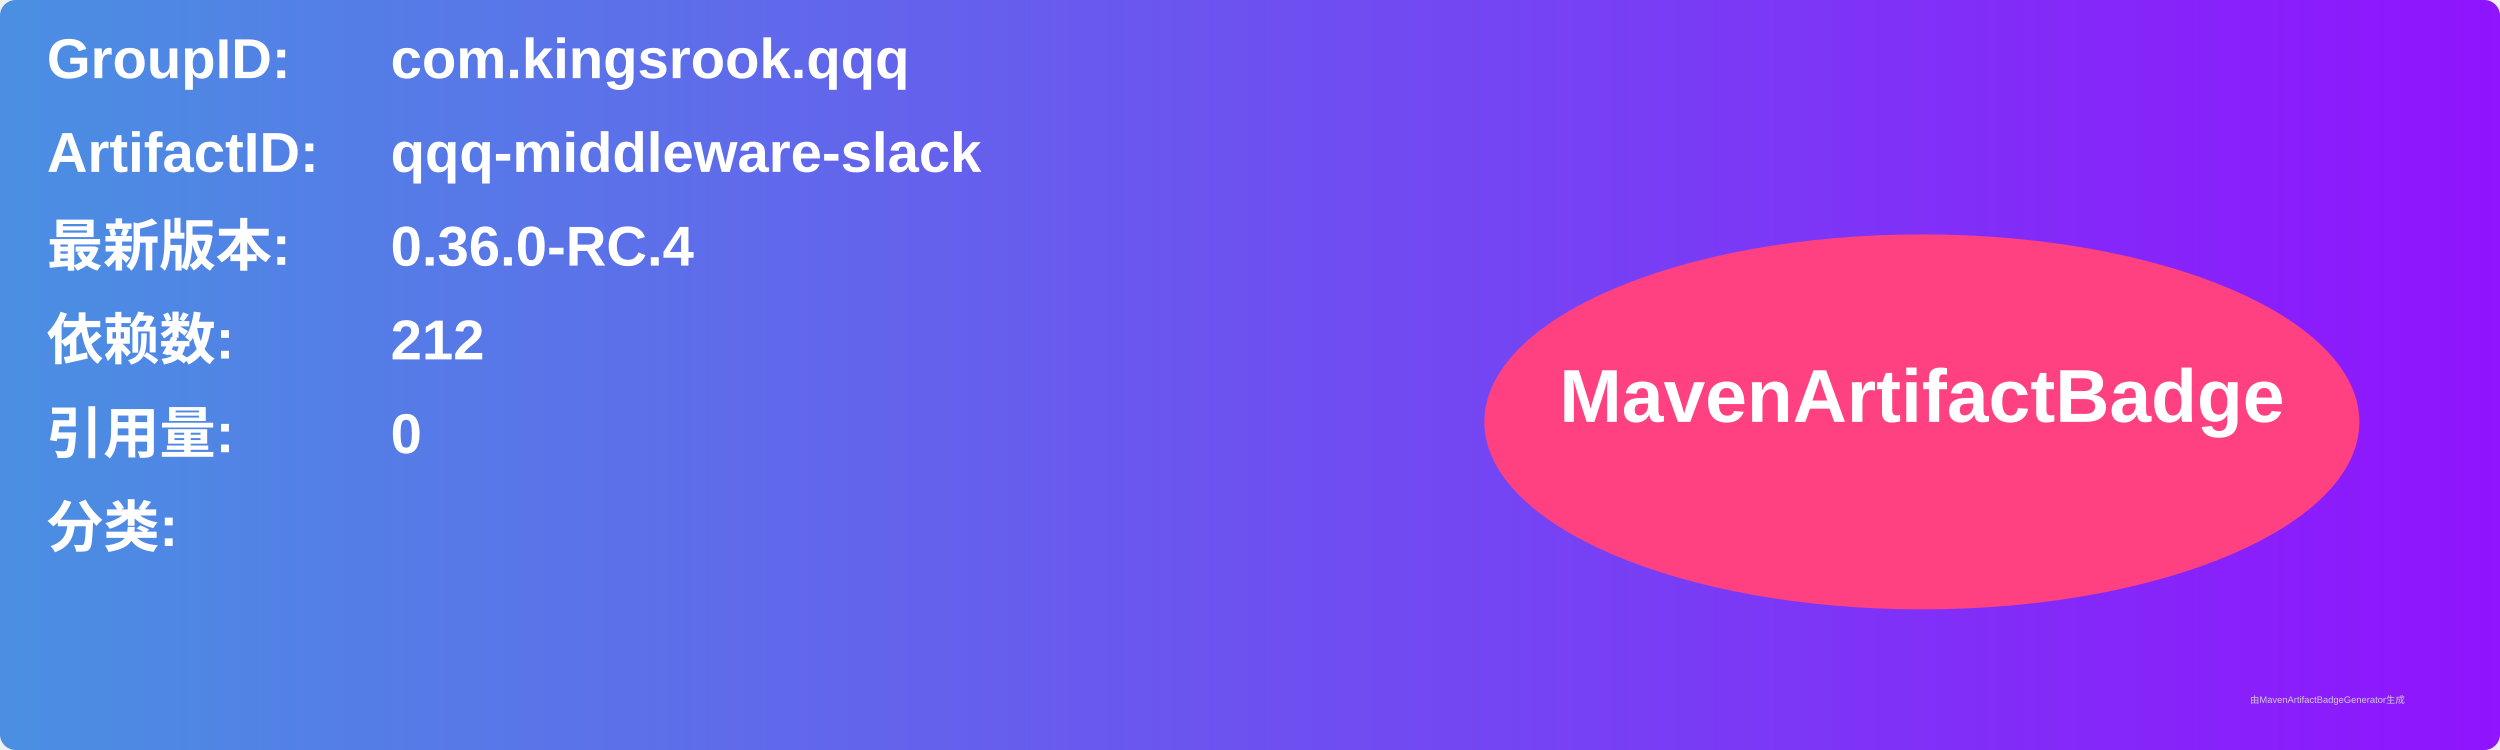
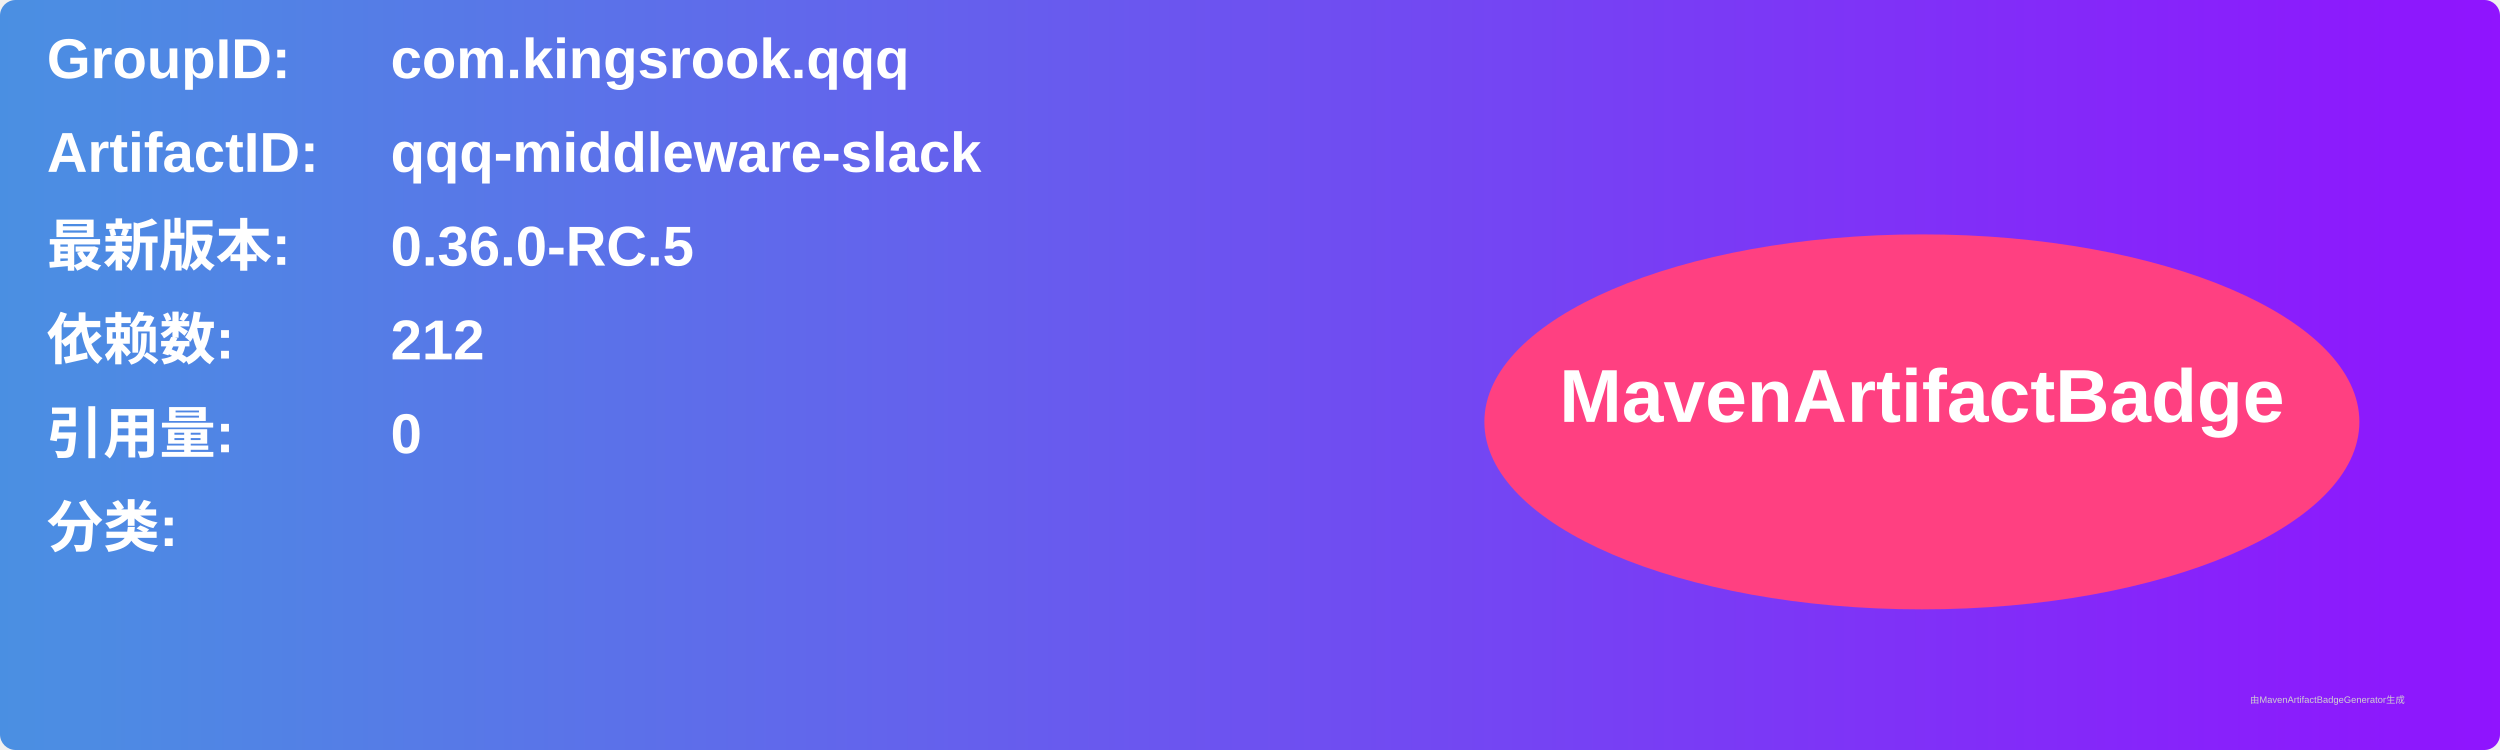
<svg xmlns="http://www.w3.org/2000/svg" width="800" height="240" viewBox="0 0 800 240">
  <linearGradient id="grad" x1="0%" y1="0%" x2="100%" y2="0%">
    <stop offset="0%" stop-color="#4a90e2" />
    <stop offset="100%" stop-color="#9013fe" />
  </linearGradient>
  <rect width="100%" height="100%" rx="5" ry="5" fill="url(#grad)" />
  <g transform="translate(15, 15)">
    <text x="0" y="10" font-family="Arial" font-size="18" fill="white" font-weight="bold" width="260">GroupID:</text>
    <text x="110" y="10" font-family="Arial" font-size="18" fill="white" font-weight="bold" width="460">com.kingsrook.qqq</text>
    <text x="0" y="40" font-family="Arial" font-size="18" fill="white" font-weight="bold" width="260">ArtifactID:</text>
    <text x="110" y="40" font-family="Arial" font-size="18" fill="white" font-weight="bold" width="460">qqq-middleware-slack</text>
    <text x="0" y="70" font-family="Arial" font-size="18" fill="white" font-weight="bold">最新版本:</text>
    <text x="110" y="70" font-family="Arial" font-size="18" fill="white" font-weight="bold">
-       <tspan font-weight="bold">0.36.0-RC.4</tspan>
+       <tspan font-weight="bold">0.36.0-RC.5</tspan>
    </text>
    <text x="0" y="100" font-family="Arial" font-size="18" fill="white" font-weight="bold">依赖数: </text>
    <text x="110" y="100" font-family="Arial" font-size="18" fill="white">
      <tspan font-weight="bold">212</tspan>
    </text>
    <text x="0" y="130" font-family="Arial" font-size="18" fill="white" font-weight="bold">引用量: </text>
    <text x="110" y="130" font-family="Arial" font-size="18" fill="white">
      <tspan font-weight="bold">0</tspan>
    </text>
    <text x="0" y="160" font-family="Arial" font-size="18" fill="white" font-weight="bold">分类:</text>
    <text x="10" y="190" font-family="Arial" font-size="10" fill="white">
      <tspan font-weight="bold" />
    </text>
    <ellipse cx="600" cy="120" rx="140" ry="60" fill="#ff4081" />
    <text x="600" y="120" text-anchor="middle" font-family="Arial" font-size="24" fill="white" font-weight="bold">MavenArtifactBadge</text>
  </g>
  <text x="720" y="225" font-family="Arial" font-size="3" fill="#d0d0d0">由MavenArtifactBadgeGenerator生成</text>
</svg>
